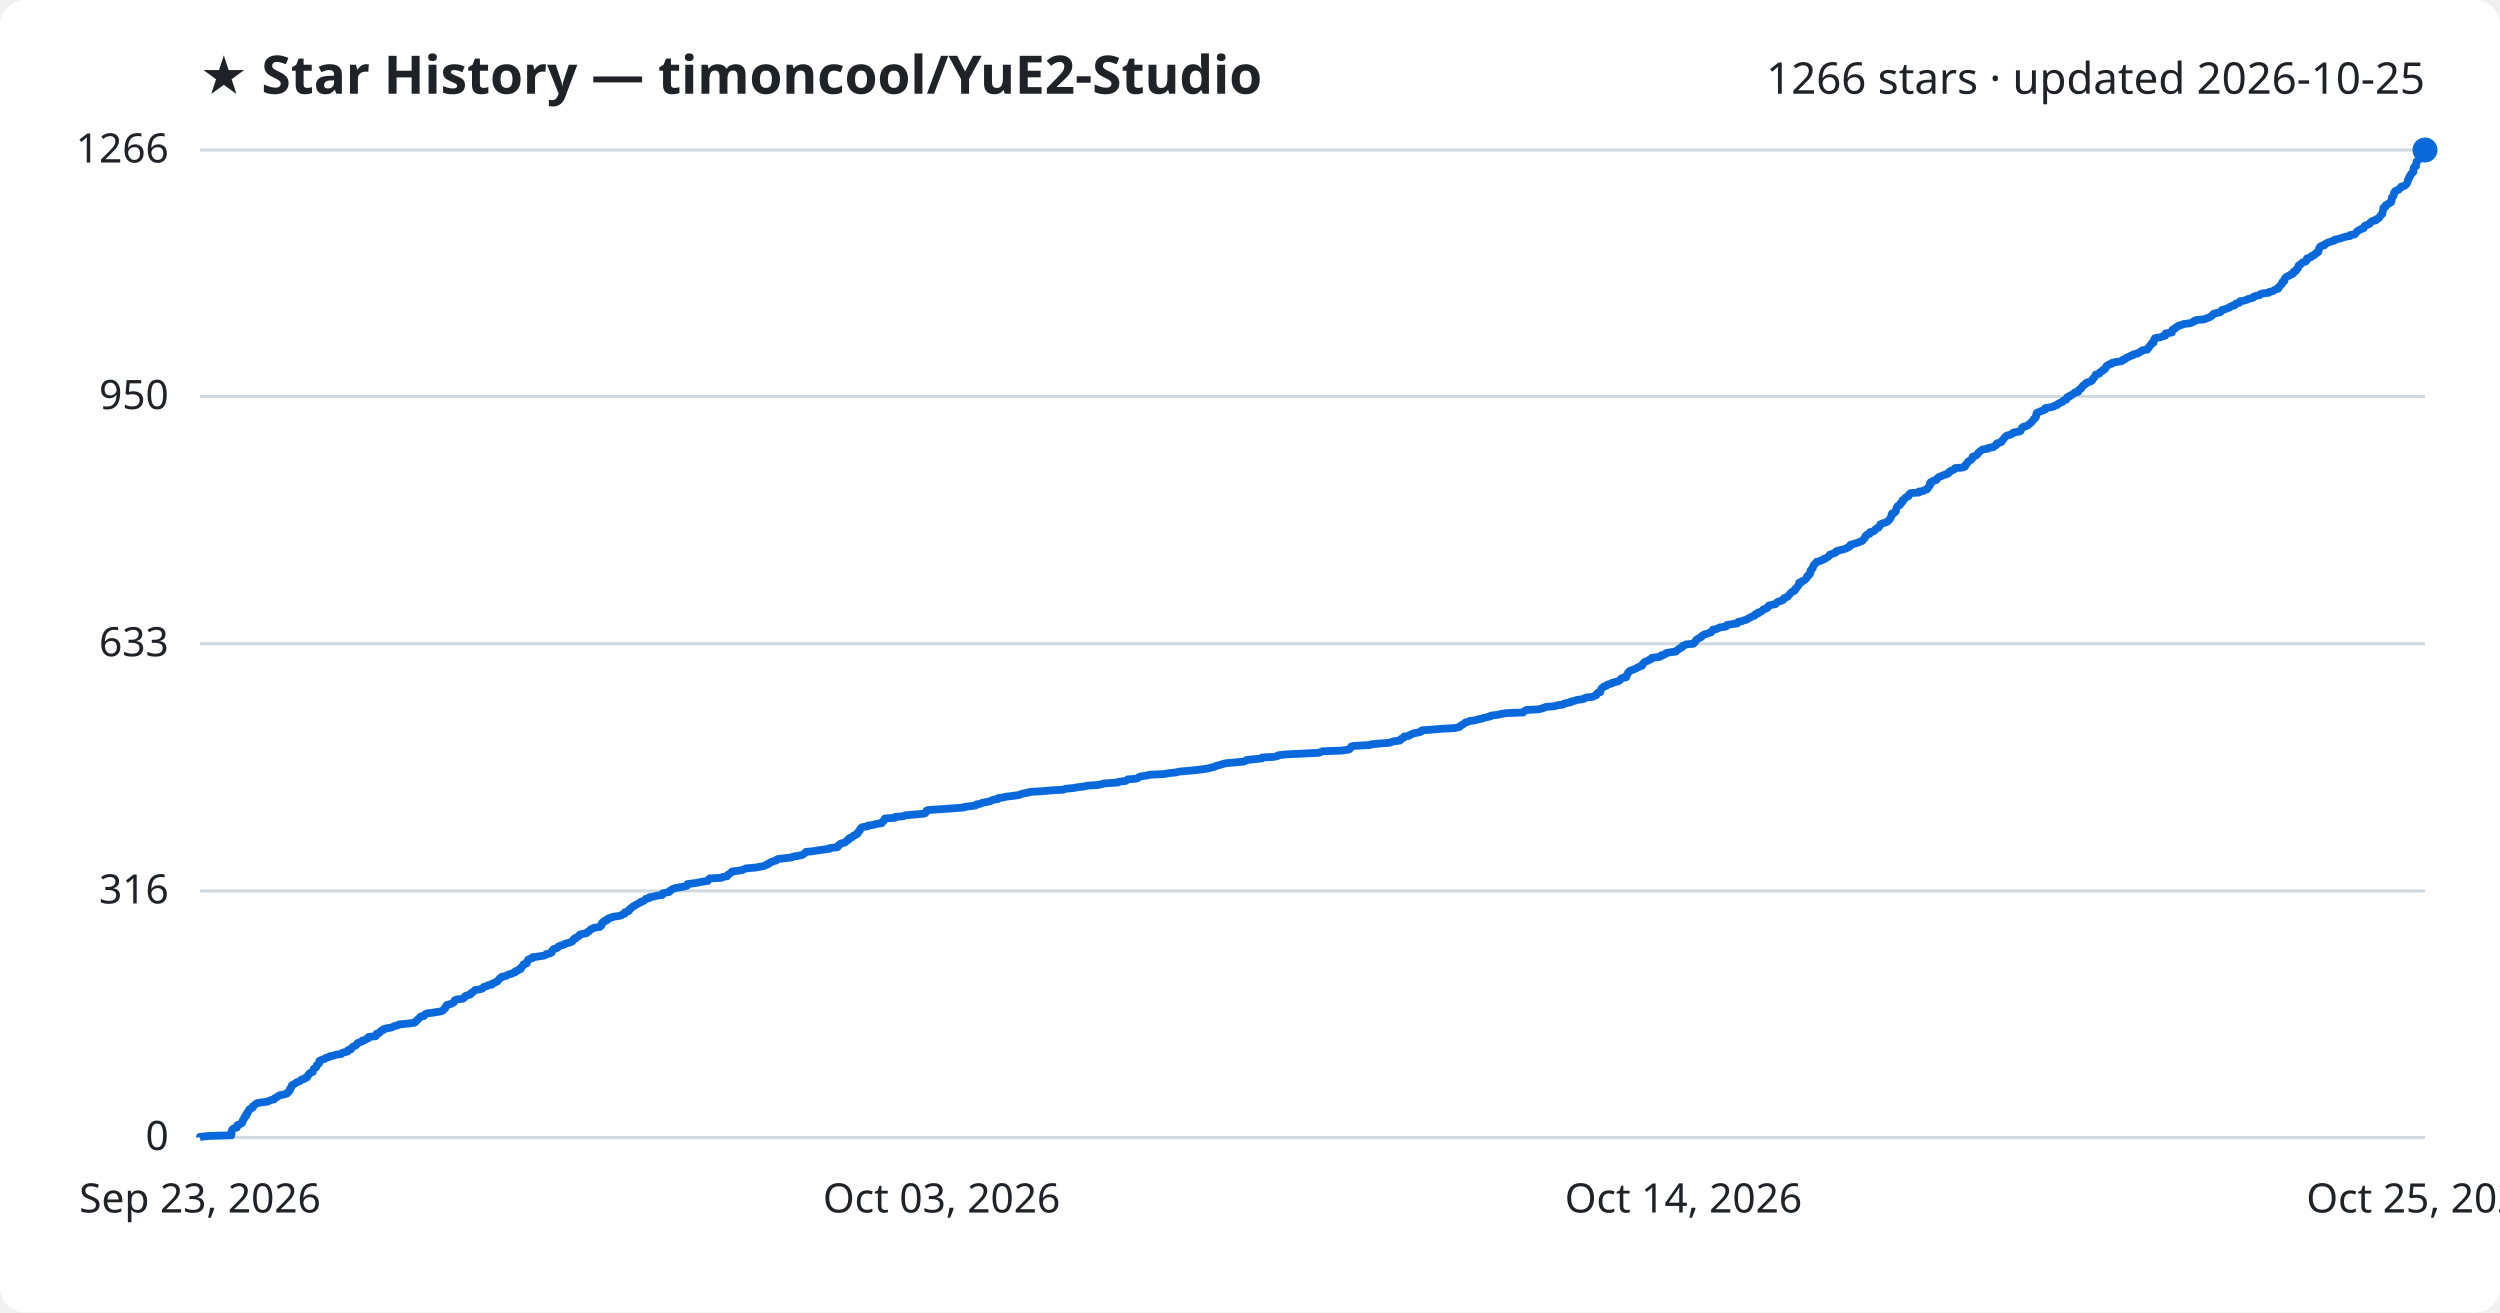
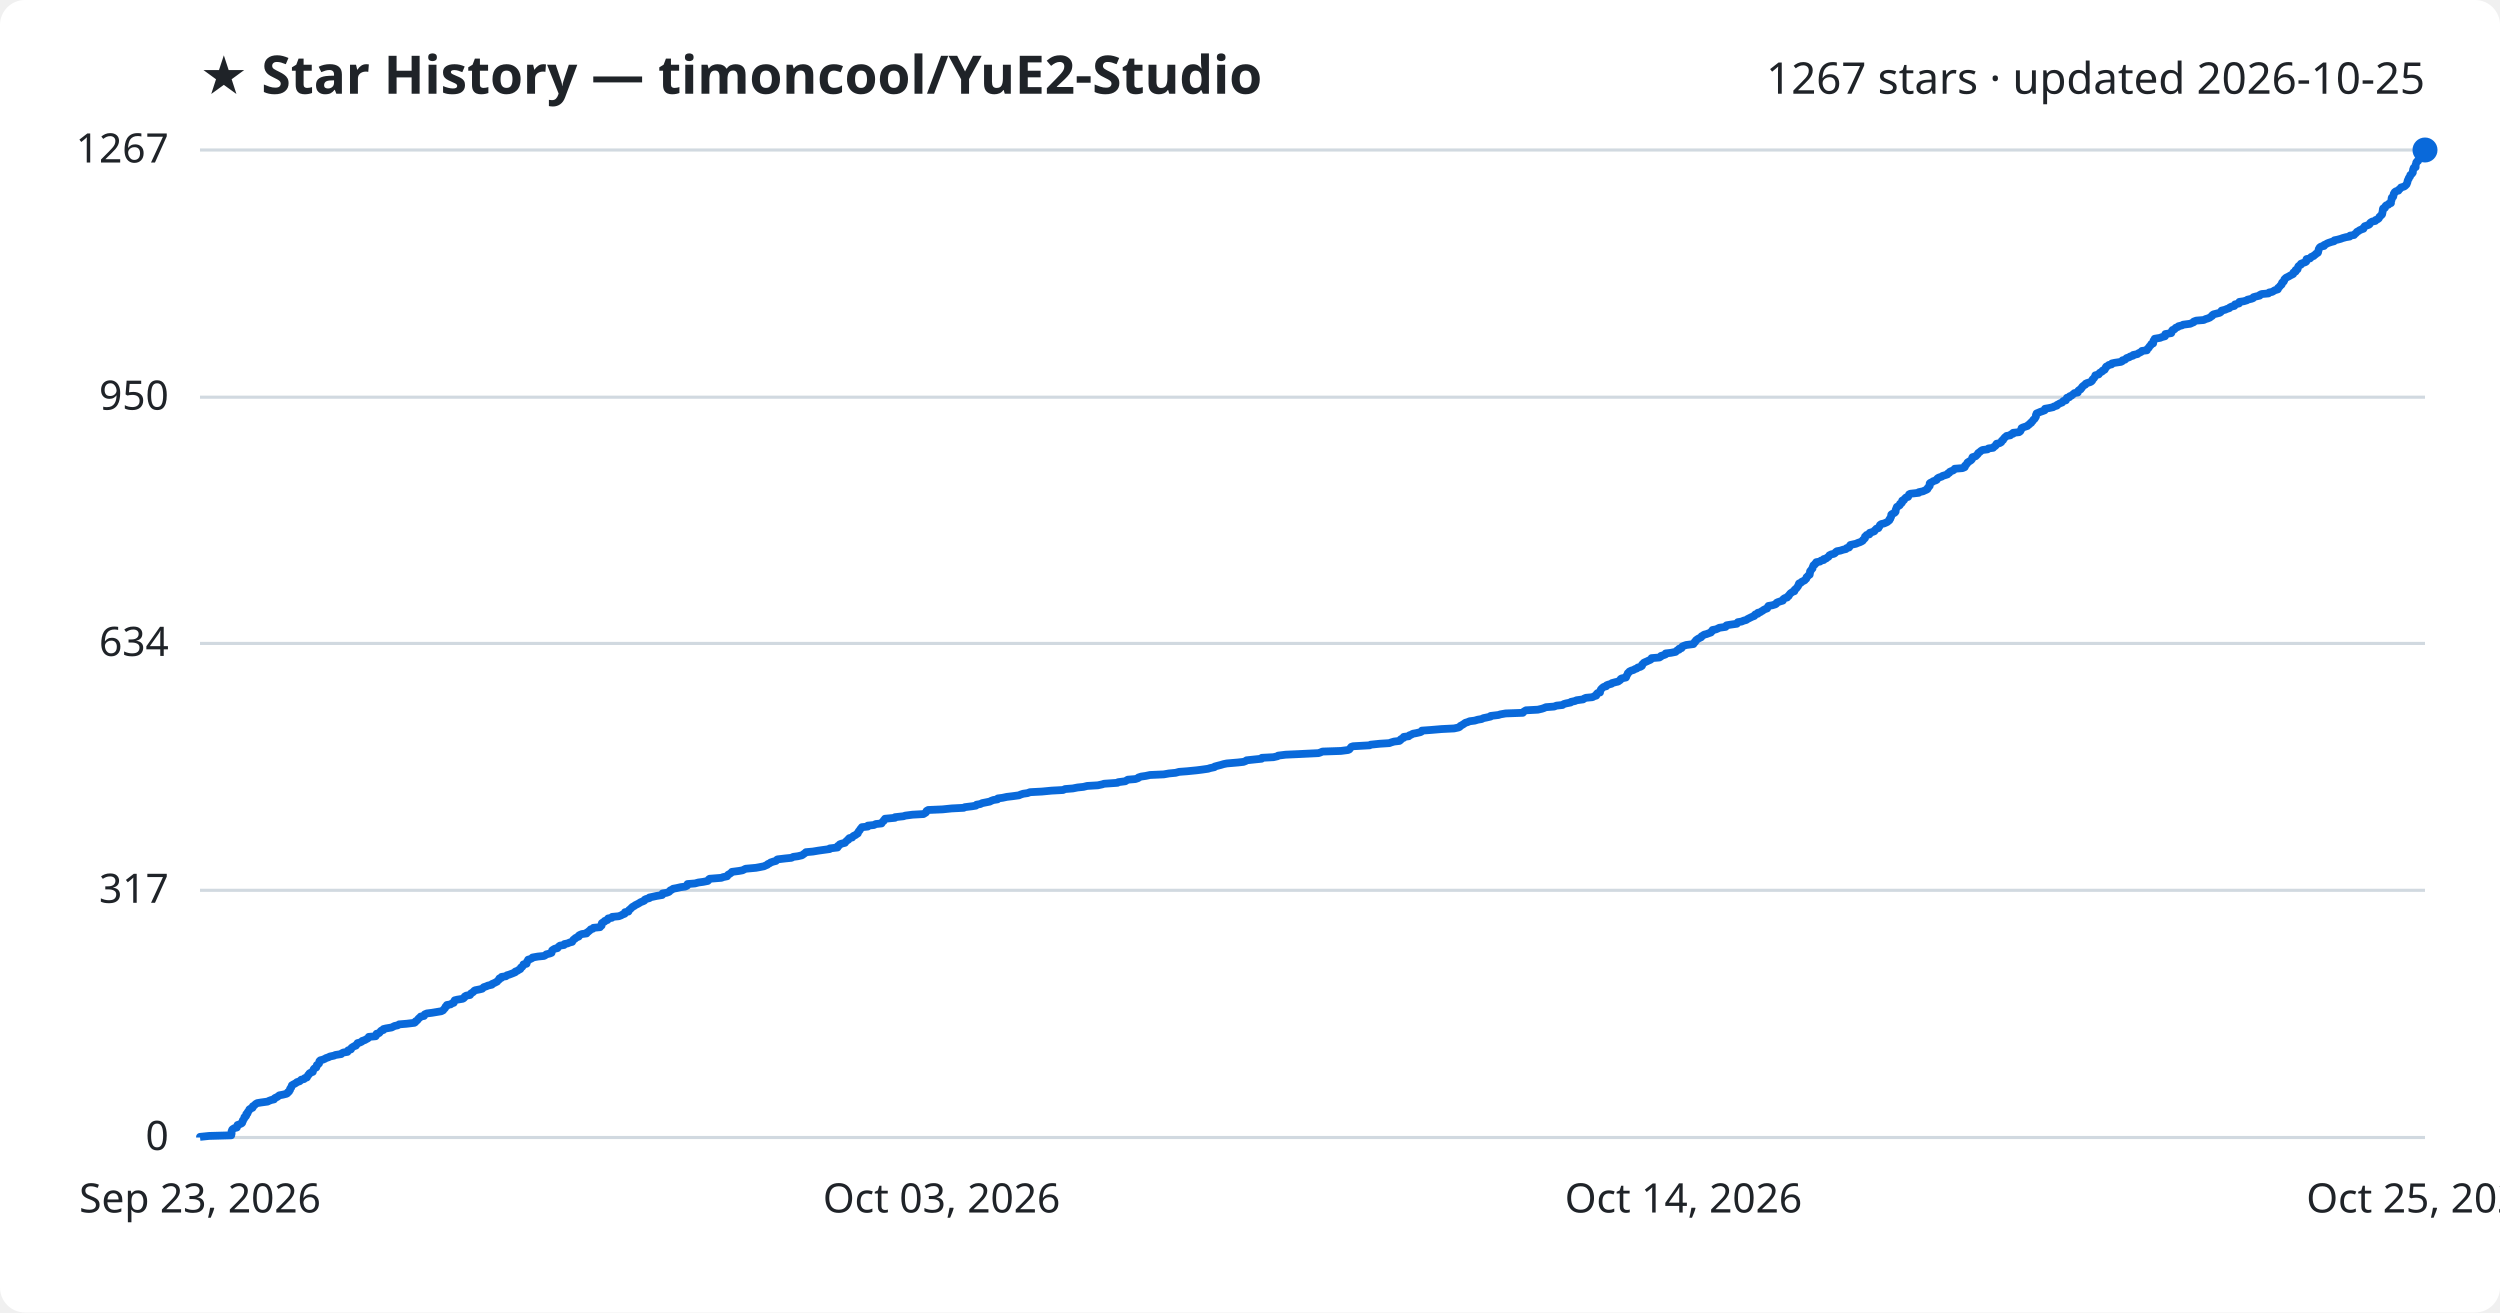
<svg xmlns="http://www.w3.org/2000/svg" viewBox="0 0 800 420" font-family="Segoe UI, sans-serif">
  <rect width="800" height="420" fill="#ffffff" rx="8" />
  <text x="64" y="30" fill="#1f2328" font-size="17" font-weight="700">★ Star History — timoncool/YuE2-Studio</text>
-   <text x="776" y="30" fill="#1f2328" font-size="14" text-anchor="end">1266 stars · updated 2026-10-25</text>
+   <text x="776" y="30" fill="#1f2328" font-size="14" text-anchor="end">1267 stars · updated 2026-10-25</text>
  <line x1="64" y1="364.0" x2="776" y2="364.0" stroke="#d1d9e0" stroke-width="1" />
  <text x="54" y="368.0" fill="#1f2328" font-size="13" text-anchor="end">0</text>
-   <line x1="64" y1="285.1" x2="776" y2="285.1" stroke="#d1d9e0" stroke-width="1" />
-   <text x="54" y="289.1" fill="#1f2328" font-size="13" text-anchor="end">316</text>
-   <line x1="64" y1="206.0" x2="776" y2="206.0" stroke="#d1d9e0" stroke-width="1" />
-   <text x="54" y="210.0" fill="#1f2328" font-size="13" text-anchor="end">633</text>
-   <line x1="64" y1="126.9" x2="776" y2="126.9" stroke="#d1d9e0" stroke-width="1" />
-   <text x="54" y="130.9" fill="#1f2328" font-size="13" text-anchor="end">950</text>
+   <line x1="64" y1="284.9" x2="776" y2="284.9" stroke="#d1d9e0" stroke-width="1" />
+   <text x="54" y="288.9" fill="#1f2328" font-size="13" text-anchor="end">317</text>
+   <line x1="64" y1="205.9" x2="776" y2="205.9" stroke="#d1d9e0" stroke-width="1" />
+   <text x="54" y="209.9" fill="#1f2328" font-size="13" text-anchor="end">634</text>
+   <line x1="64" y1="127.1" x2="776" y2="127.1" stroke="#d1d9e0" stroke-width="1" />
+   <text x="54" y="131.1" fill="#1f2328" font-size="13" text-anchor="end">950</text>
  <line x1="64" y1="48.0" x2="776" y2="48.0" stroke="#d1d9e0" stroke-width="1" />
-   <text x="54" y="52.0" fill="#1f2328" font-size="13" text-anchor="end">1266</text>
-   <path d="M64.0,364.0 L64.0,363.8 L66.9,363.5 L74.0,363.3 L74.0,363.0 L74.1,362.8 L74.1,362.5 L74.1,362.3 L74.1,362.0 L74.2,361.8 L74.3,361.5 L74.5,361.3 L75.0,361.0 L75.8,360.8 L75.9,360.5 L76.0,360.3 L76.0,360.0 L76.6,359.8 L77.3,359.5 L77.5,359.3 L77.5,359.0 L77.7,358.8 L77.7,358.5 L77.9,358.3 L78.1,358.0 L78.2,357.8 L78.2,357.5 L78.6,357.3 L78.8,357.0 L78.8,356.8 L78.8,356.5 L79.2,356.3 L79.2,356.0 L79.3,355.8 L79.6,355.5 L79.7,355.3 L79.8,355.0 L80.1,354.8 L80.8,354.5 L80.9,354.3 L80.9,354.0 L81.3,353.8 L81.6,353.5 L81.8,353.3 L82.3,353.0 L83.5,352.8 L85.7,352.5 L86.0,352.3 L86.8,352.0 L87.7,351.8 L87.8,351.5 L88.1,351.3 L88.8,351.0 L89.0,350.8 L89.4,350.5 L90.5,350.3 L91.7,350.0 L92.0,349.8 L92.1,349.5 L92.5,349.3 L92.6,349.0 L92.8,348.8 L92.8,348.5 L92.9,348.3 L93.2,348.0 L93.2,347.8 L93.4,347.5 L93.4,347.3 L93.9,347.0 L94.3,346.8 L94.8,346.5 L95.0,346.3 L95.9,346.0 L96.2,345.8 L96.4,345.5 L97.3,345.3 L97.5,345.0 L98.2,344.8 L98.3,344.5 L98.5,344.3 L98.6,344.0 L98.9,343.8 L99.0,343.5 L99.3,343.3 L100.1,343.0 L100.1,342.8 L100.2,342.5 L100.3,342.3 L100.4,342.0 L100.7,341.8 L101.2,341.5 L101.3,341.3 L101.4,341.0 L101.4,340.8 L101.8,340.5 L102.1,340.3 L102.1,340.0 L102.2,339.8 L102.2,339.5 L102.6,339.3 L103.4,339.0 L104.0,338.8 L104.3,338.5 L105.2,338.3 L105.5,338.0 L106.9,337.8 L107.4,337.5 L109.2,337.3 L109.4,337.0 L109.9,336.8 L111.2,336.5 L111.3,336.3 L111.4,336.0 L112.3,335.8 L112.4,335.5 L112.6,335.3 L112.8,335.0 L113.3,334.8 L113.9,334.5 L114.1,334.3 L114.3,334.0 L114.4,333.8 L115.2,333.5 L115.8,333.3 L115.9,333.0 L116.8,332.8 L117.1,332.5 L117.8,332.3 L117.9,332.1 L118.0,331.8 L120.2,331.6 L120.4,331.3 L120.4,331.1 L120.5,330.8 L121.3,330.6 L121.6,330.3 L121.7,330.1 L122.0,329.8 L122.7,329.6 L122.8,329.3 L123.5,329.1 L125.3,328.8 L125.7,328.6 L126.3,328.3 L127.3,328.1 L127.7,327.8 L130.1,327.6 L132.6,327.3 L132.9,327.1 L133.0,326.8 L133.4,326.6 L133.7,326.3 L133.8,326.1 L134.2,325.8 L134.4,325.6 L134.6,325.3 L135.7,325.1 L135.8,324.8 L136.0,324.6 L136.6,324.3 L138.2,324.1 L140.1,323.8 L141.2,323.6 L141.8,323.3 L141.9,323.1 L142.2,322.8 L142.5,322.6 L142.6,322.3 L142.6,322.1 L143.0,321.8 L143.0,321.6 L144.2,321.3 L144.6,321.1 L145.2,320.8 L145.3,320.6 L145.4,320.3 L145.5,320.1 L146.3,319.8 L148.1,319.6 L148.5,319.3 L148.7,319.1 L148.8,318.8 L149.2,318.6 L150.4,318.3 L150.6,318.1 L150.7,317.8 L151.2,317.6 L151.5,317.3 L151.7,317.1 L152.0,316.8 L153.5,316.6 L154.4,316.3 L154.6,316.1 L154.8,315.8 L155.7,315.6 L156.1,315.3 L157.4,315.1 L157.4,314.8 L158.1,314.6 L158.5,314.3 L159.1,314.1 L159.3,313.8 L159.5,313.6 L159.8,313.3 L159.9,313.1 L160.5,312.8 L160.5,312.6 L161.9,312.3 L162.2,312.1 L162.9,311.8 L163.7,311.6 L164.3,311.3 L164.9,311.1 L164.9,310.8 L165.7,310.6 L165.9,310.3 L166.6,310.1 L166.6,309.8 L166.7,309.6 L167.1,309.3 L167.3,309.1 L167.5,308.8 L167.5,308.6 L168.5,308.3 L168.6,308.1 L168.6,307.8 L168.7,307.6 L169.0,307.3 L169.0,307.1 L169.7,306.8 L170.4,306.6 L170.4,306.3 L172.1,306.1 L174.1,305.8 L174.6,305.6 L174.8,305.3 L176.0,305.1 L176.5,304.8 L176.6,304.6 L176.6,304.3 L176.8,304.1 L177.0,303.8 L177.5,303.6 L178.4,303.3 L178.6,303.1 L178.8,302.8 L179.3,302.6 L180.5,302.3 L180.6,302.1 L181.6,301.8 L182.3,301.6 L183.1,301.3 L183.2,301.1 L183.4,300.8 L183.5,300.6 L184.1,300.4 L184.1,300.1 L184.7,299.9 L185.2,299.6 L185.3,299.4 L185.5,299.1 L186.2,298.9 L187.7,298.6 L187.8,298.4 L188.2,298.1 L188.6,297.9 L188.8,297.6 L189.0,297.4 L189.8,297.1 L190.0,296.9 L192.0,296.6 L192.1,296.4 L192.5,296.1 L192.5,295.9 L192.5,295.6 L192.6,295.4 L192.9,295.1 L193.5,294.9 L193.5,294.6 L194.4,294.4 L194.5,294.1 L194.6,293.9 L195.8,293.6 L196.0,293.4 L198.1,293.1 L198.8,292.9 L199.2,292.6 L199.9,292.4 L200.0,292.1 L200.0,291.9 L201.1,291.6 L201.3,291.4 L201.3,291.1 L201.7,290.9 L201.9,290.6 L202.2,290.4 L202.5,290.1 L203.0,289.9 L203.3,289.6 L203.8,289.4 L204.2,289.1 L204.8,288.9 L205.0,288.6 L205.8,288.4 L206.2,288.1 L206.4,287.9 L206.7,287.6 L207.8,287.4 L207.8,287.1 L209.2,286.9 L210.2,286.6 L211.9,286.4 L212.0,286.1 L212.0,285.9 L213.3,285.6 L214.2,285.4 L214.3,285.1 L214.6,284.9 L215.1,284.6 L215.4,284.4 L216.5,284.1 L217.8,283.9 L219.3,283.6 L219.9,283.4 L219.9,283.1 L220.0,282.9 L222.4,282.6 L223.5,282.4 L225.0,282.1 L226.5,281.9 L226.7,281.6 L226.8,281.4 L227.1,281.1 L230.9,280.9 L231.3,280.6 L232.7,280.4 L232.8,280.1 L233.0,279.9 L233.5,279.6 L233.7,279.4 L234.1,279.1 L234.2,278.9 L236.5,278.6 L237.6,278.4 L238.2,278.1 L238.6,277.9 L241.9,277.6 L243.0,277.4 L244.5,277.1 L244.9,276.9 L245.7,276.6 L245.7,276.4 L246.5,276.1 L246.6,275.9 L247.5,275.6 L248.3,275.4 L248.5,275.1 L248.9,274.9 L251.3,274.6 L253.3,274.4 L253.8,274.1 L255.3,273.9 L256.6,273.6 L257.0,273.4 L257.4,273.1 L257.7,272.9 L257.9,272.6 L260.1,272.4 L261.9,272.1 L263.3,271.9 L265.5,271.6 L265.5,271.4 L268.0,271.1 L268.2,270.9 L268.2,270.6 L268.6,270.4 L268.8,270.1 L269.2,269.9 L270.4,269.6 L270.6,269.4 L270.8,269.2 L271.1,268.9 L271.6,268.7 L271.6,268.4 L271.8,268.2 L272.7,267.9 L272.9,267.7 L273.1,267.4 L273.8,267.2 L274.0,266.9 L274.5,266.7 L274.5,266.4 L274.7,266.2 L274.9,265.9 L275.2,265.7 L275.2,265.4 L275.4,265.2 L275.6,264.9 L275.9,264.7 L277.7,264.4 L277.7,264.2 L279.8,263.9 L280.2,263.7 L282.2,263.4 L282.2,263.2 L282.4,262.9 L282.8,262.7 L282.9,262.4 L283.1,262.2 L283.2,261.9 L286.4,261.7 L286.4,261.4 L289.1,261.2 L289.7,260.9 L292.0,260.7 L295.5,260.4 L296.1,260.2 L296.3,259.9 L296.4,259.7 L296.5,259.4 L297.0,259.2 L301.7,258.9 L304.5,258.7 L308.5,258.4 L308.7,258.2 L311.1,257.9 L312.3,257.7 L312.5,257.4 L313.8,257.2 L314.3,256.9 L315.4,256.7 L316.9,256.4 L317.2,256.2 L317.9,255.9 L319.3,255.7 L319.4,255.4 L320.9,255.2 L322.2,254.9 L324.0,254.7 L326.2,254.4 L326.5,254.2 L327.5,253.9 L328.8,253.7 L329.6,253.4 L333.4,253.2 L336.6,252.9 L340.3,252.7 L340.9,252.4 L343.3,252.2 L344.9,251.9 L346.8,251.7 L348.0,251.4 L351.3,251.2 L352.7,250.9 L353.3,250.7 L357.7,250.4 L357.8,250.2 L360.2,249.9 L360.5,249.7 L360.9,249.4 L363.4,249.2 L364.3,248.9 L364.4,248.7 L365.3,248.4 L366.7,248.2 L368.1,247.9 L372.5,247.7 L374.1,247.4 L376.2,247.2 L377.4,246.9 L379.9,246.7 L382.9,246.4 L384.5,246.2 L386.6,245.9 L387.3,245.7 L388.6,245.4 L388.8,245.2 L389.9,244.9 L390.6,244.7 L391.6,244.4 L392.6,244.2 L396.1,243.9 L398.0,243.7 L398.7,243.4 L398.9,243.2 L401.8,242.9 L403.8,242.7 L403.9,242.4 L407.6,242.2 L408.9,241.9 L409.0,241.7 L411.5,241.4 L415.9,241.2 L421.9,240.9 L422.5,240.7 L423.2,240.4 L429.1,240.2 L431.4,239.9 L431.9,239.7 L432.1,239.4 L432.3,239.2 L432.4,238.9 L433.1,238.7 L438.4,238.4 L438.7,238.2 L441.6,237.9 L444.7,237.7 L445.1,237.5 L446.1,237.2 L447.9,237.0 L448.3,236.7 L448.3,236.5 L448.8,236.2 L449.3,236.0 L449.3,235.7 L450.8,235.5 L451.1,235.2 L451.7,235.0 L452.2,234.7 L453.3,234.5 L454.6,234.2 L455.0,234.0 L455.0,233.7 L457.9,233.5 L461.4,233.2 L465.4,233.0 L466.8,232.7 L467.2,232.5 L467.4,232.2 L467.8,232.0 L468.3,231.7 L468.6,231.5 L468.9,231.2 L469.7,231.0 L470.4,230.7 L472.0,230.5 L473.0,230.2 L474.1,230.0 L474.8,229.7 L475.8,229.5 L477.0,229.2 L477.1,229.0 L479.5,228.7 L480.2,228.5 L481.9,228.2 L487.4,228.0 L487.6,227.7 L487.9,227.5 L488.4,227.2 L492.2,227.0 L493.5,226.7 L494.0,226.5 L494.7,226.2 L497.4,226.0 L498.2,225.7 L500.1,225.5 L500.4,225.2 L501.2,225.0 L502.7,224.7 L502.7,224.5 L504.1,224.2 L504.5,224.0 L506.7,223.7 L506.9,223.5 L507.6,223.2 L509.7,223.0 L510.2,222.7 L510.8,222.5 L510.9,222.2 L511.0,222.0 L511.3,221.7 L512.1,221.5 L512.1,221.2 L512.2,221.0 L512.3,220.7 L512.4,220.5 L512.6,220.2 L512.9,220.0 L513.2,219.7 L514.0,219.5 L514.2,219.2 L514.7,219.0 L515.8,218.7 L515.9,218.5 L517.0,218.2 L517.9,218.0 L518.3,217.7 L518.5,217.5 L518.7,217.2 L519.0,217.0 L520.4,216.7 L520.4,216.5 L520.4,216.2 L520.6,216.0 L520.8,215.7 L520.9,215.5 L521.0,215.2 L521.3,215.0 L521.5,214.7 L522.1,214.5 L522.8,214.2 L523.3,214.0 L523.9,213.7 L524.2,213.5 L525.0,213.2 L525.5,213.0 L525.6,212.7 L525.6,212.5 L525.9,212.2 L526.1,212.0 L526.5,211.7 L527.2,211.5 L527.6,211.2 L528.3,211.0 L528.5,210.7 L528.6,210.5 L531.1,210.2 L531.5,210.0 L531.6,209.7 L532.6,209.5 L533.0,209.2 L533.1,209.0 L534.7,208.7 L536.3,208.5 L536.5,208.2 L536.8,208.0 L537.3,207.7 L537.4,207.5 L538.2,207.2 L538.3,207.0 L538.4,206.7 L539.1,206.5 L539.6,206.2 L541.9,206.0 L542.0,205.8 L542.4,205.5 L542.4,205.3 L542.7,205.0 L542.8,204.8 L543.2,204.5 L543.5,204.3 L544.1,204.0 L544.5,203.8 L544.6,203.5 L544.9,203.3 L545.4,203.0 L546.2,202.8 L547.0,202.5 L547.6,202.3 L547.7,202.0 L548.0,201.8 L548.1,201.5 L549.2,201.3 L549.9,201.0 L550.2,200.8 L552.3,200.5 L552.3,200.3 L552.6,200.0 L553.8,199.8 L555.9,199.5 L556.0,199.3 L556.2,199.0 L557.4,198.8 L558.1,198.5 L558.9,198.3 L559.3,198.0 L559.7,197.8 L560.3,197.5 L560.6,197.3 L561.5,197.0 L561.5,196.8 L561.8,196.5 L562.6,196.3 L562.6,196.0 L563.4,195.8 L563.8,195.5 L564.1,195.3 L564.3,195.0 L565.0,194.8 L565.6,194.5 L565.7,194.3 L565.8,194.0 L566.0,193.8 L567.2,193.5 L568.2,193.3 L568.4,193.0 L568.6,192.8 L569.0,192.5 L569.9,192.3 L570.6,192.0 L570.6,191.8 L570.8,191.5 L571.2,191.3 L572.0,191.0 L572.1,190.8 L572.4,190.5 L572.6,190.3 L572.8,190.0 L573.0,189.8 L573.3,189.5 L573.7,189.3 L574.3,189.0 L574.3,188.8 L574.4,188.5 L574.8,188.3 L575.0,188.0 L575.1,187.8 L575.4,187.5 L575.5,187.3 L575.7,187.0 L575.7,186.8 L575.7,186.5 L576.5,186.3 L576.6,186.0 L577.2,185.8 L577.6,185.5 L577.8,185.3 L578.1,185.0 L578.2,184.8 L578.2,184.5 L578.6,184.3 L578.7,184.0 L579.1,183.8 L579.2,183.5 L579.3,183.3 L579.3,183.0 L579.3,182.8 L579.4,182.5 L579.7,182.3 L579.8,182.0 L580.1,181.8 L580.1,181.5 L580.2,181.3 L580.3,181.0 L580.4,180.8 L580.8,180.5 L580.9,180.3 L581.3,180.0 L581.3,179.8 L582.5,179.5 L582.8,179.3 L583.7,179.0 L583.7,178.8 L584.5,178.5 L584.8,178.3 L585.2,178.0 L585.4,177.8 L585.5,177.5 L586.1,177.3 L587.0,177.0 L587.4,176.8 L587.5,176.5 L587.9,176.3 L589.0,176.0 L589.9,175.8 L590.8,175.5 L591.0,175.3 L591.8,175.0 L592.0,174.8 L592.0,174.5 L592.2,174.3 L593.1,174.1 L594.0,173.8 L594.7,173.6 L595.3,173.3 L595.9,173.1 L596.2,172.8 L596.3,172.6 L596.6,172.3 L596.8,172.1 L596.9,171.8 L596.9,171.6 L597.2,171.3 L597.4,171.1 L598.3,170.8 L598.3,170.6 L598.4,170.3 L599.4,170.1 L599.9,169.8 L599.9,169.6 L600.3,169.3 L600.5,169.1 L601.2,168.8 L601.3,168.6 L601.5,168.3 L601.6,168.1 L601.7,167.8 L602.1,167.6 L603.0,167.3 L603.7,167.1 L604.1,166.8 L604.4,166.6 L604.6,166.3 L604.7,166.1 L605.0,165.8 L605.0,165.6 L605.2,165.3 L605.3,165.1 L605.3,164.8 L605.3,164.6 L605.5,164.3 L606.2,164.1 L606.5,163.8 L606.7,163.6 L606.7,163.3 L606.7,163.1 L606.8,162.8 L606.9,162.6 L607.0,162.3 L607.1,162.1 L607.5,161.8 L608.0,161.6 L608.1,161.3 L608.1,161.1 L608.6,160.8 L608.8,160.6 L608.8,160.3 L608.8,160.1 L609.4,159.8 L609.5,159.6 L609.7,159.3 L609.9,159.1 L610.7,158.8 L610.8,158.6 L610.9,158.3 L611.0,158.1 L611.4,157.8 L614.1,157.6 L614.1,157.3 L615.5,157.1 L615.9,156.8 L616.6,156.6 L616.9,156.3 L616.9,156.1 L617.2,155.8 L617.3,155.6 L617.6,155.3 L617.6,155.1 L617.6,154.8 L617.6,154.6 L617.8,154.3 L618.5,154.1 L618.7,153.8 L619.6,153.6 L619.9,153.3 L619.9,153.1 L620.2,152.8 L620.6,152.6 L621.4,152.3 L621.7,152.1 L622.7,151.8 L623.3,151.6 L623.4,151.3 L623.9,151.1 L624.0,150.8 L624.4,150.6 L625.2,150.3 L625.4,150.1 L625.6,149.8 L628.1,149.6 L628.8,149.3 L628.9,149.1 L628.9,148.8 L629.2,148.6 L629.4,148.3 L629.6,148.1 L629.7,147.8 L630.0,147.6 L630.5,147.3 L630.8,147.1 L631.1,146.8 L631.2,146.6 L631.2,146.3 L631.3,146.1 L632.3,145.8 L632.5,145.6 L632.8,145.3 L633.0,145.1 L633.1,144.8 L633.4,144.6 L633.8,144.3 L634.0,144.1 L634.5,143.8 L636.1,143.6 L636.4,143.3 L637.9,143.1 L638.1,142.8 L638.5,142.6 L638.8,142.4 L638.8,142.1 L639.0,141.9 L640.0,141.6 L640.5,141.4 L640.6,141.1 L640.7,140.9 L641.1,140.6 L641.2,140.4 L641.4,140.1 L641.6,139.9 L641.9,139.6 L642.2,139.4 L643.4,139.1 L643.6,138.9 L644.3,138.6 L644.3,138.4 L646.2,138.1 L646.6,137.9 L646.7,137.6 L646.8,137.4 L647.0,137.1 L647.0,136.9 L647.4,136.6 L648.3,136.4 L648.9,136.1 L649.1,135.9 L649.5,135.6 L649.7,135.4 L650.1,135.1 L650.2,134.9 L650.5,134.6 L650.7,134.4 L650.8,134.1 L651.2,133.9 L651.3,133.6 L651.5,133.4 L651.6,133.1 L651.6,132.9 L651.6,132.6 L651.8,132.4 L651.8,132.1 L652.3,131.9 L653.0,131.6 L653.6,131.4 L654.4,131.1 L654.5,130.9 L654.5,130.6 L655.7,130.4 L657.2,130.1 L657.3,129.9 L658.3,129.6 L658.3,129.4 L658.9,129.1 L659.2,128.9 L660.0,128.6 L660.1,128.4 L660.4,128.1 L661.2,127.9 L661.3,127.6 L661.4,127.4 L661.5,127.1 L662.3,126.9 L662.4,126.6 L663.0,126.4 L663.3,126.1 L663.7,125.9 L663.9,125.6 L665.0,125.4 L665.0,125.1 L665.1,124.9 L665.4,124.6 L665.9,124.4 L666.0,124.1 L666.3,123.9 L666.4,123.6 L666.6,123.4 L667.0,123.1 L667.4,122.9 L667.5,122.6 L667.9,122.4 L668.9,122.1 L669.3,121.9 L669.6,121.6 L669.6,121.4 L669.8,121.1 L670.1,120.9 L670.3,120.6 L670.4,120.4 L670.6,120.1 L670.6,119.9 L671.7,119.6 L671.9,119.4 L672.0,119.1 L672.4,118.9 L672.9,118.6 L672.9,118.4 L673.6,118.1 L673.6,117.9 L673.9,117.6 L673.9,117.4 L674.1,117.1 L674.6,116.9 L674.9,116.6 L675.8,116.4 L675.9,116.1 L676.8,115.9 L678.8,115.6 L679.2,115.4 L679.3,115.1 L680.1,114.9 L680.4,114.6 L680.6,114.4 L681.5,114.1 L681.7,113.9 L682.7,113.6 L682.7,113.4 L684.1,113.1 L684.3,112.9 L684.9,112.6 L685.3,112.4 L685.5,112.1 L687.1,111.9 L687.2,111.6 L687.3,111.4 L687.7,111.2 L687.8,110.9 L687.9,110.7 L688.2,110.4 L688.4,110.2 L688.5,109.9 L689.1,109.7 L689.1,109.4 L689.2,109.2 L689.2,108.9 L689.3,108.7 L689.6,108.4 L689.6,108.2 L691.4,107.9 L691.8,107.7 L692.9,107.4 L692.9,107.2 L693.0,106.9 L693.0,106.7 L695.0,106.4 L695.0,106.2 L695.0,105.9 L695.1,105.7 L695.3,105.4 L696.0,105.2 L696.2,104.9 L696.3,104.7 L697.1,104.4 L697.2,104.2 L698.4,103.9 L698.7,103.7 L701.0,103.4 L701.4,103.2 L702.1,102.9 L702.1,102.7 L702.9,102.4 L705.3,102.2 L706.0,101.9 L706.6,101.7 L707.3,101.4 L707.5,101.2 L708.0,100.9 L708.1,100.7 L708.4,100.4 L709.2,100.2 L710.5,99.9 L710.7,99.7 L711.0,99.4 L711.0,99.2 L712.2,98.9 L712.6,98.7 L713.5,98.4 L713.6,98.2 L714.2,97.9 L715.1,97.7 L715.3,97.4 L715.4,97.2 L716.6,96.9 L716.7,96.7 L716.8,96.4 L718.1,96.2 L719.1,95.9 L719.3,95.7 L720.6,95.4 L721.1,95.2 L721.2,94.9 L721.9,94.7 L723.2,94.4 L723.2,94.2 L723.9,93.9 L726.0,93.7 L726.2,93.4 L727.2,93.2 L727.7,92.9 L728.0,92.7 L729.0,92.4 L729.1,92.2 L729.1,91.9 L729.4,91.7 L729.7,91.4 L729.8,91.2 L730.2,90.9 L730.3,90.7 L730.3,90.4 L730.4,90.2 L731.0,89.9 L731.0,89.7 L731.1,89.4 L731.1,89.2 L731.3,88.9 L731.6,88.7 L732.0,88.4 L732.6,88.2 L732.9,87.9 L733.6,87.7 L733.9,87.4 L734.0,87.2 L734.0,86.9 L734.7,86.7 L734.7,86.4 L734.8,86.2 L735.3,85.9 L735.4,85.7 L735.4,85.4 L735.6,85.2 L735.6,84.9 L736.1,84.7 L736.4,84.4 L736.5,84.2 L737.0,83.9 L737.8,83.7 L738.1,83.4 L738.1,83.2 L738.2,82.9 L738.2,82.7 L739.3,82.4 L739.6,82.2 L739.7,81.9 L740.5,81.7 L740.6,81.4 L741.1,81.2 L741.2,80.9 L741.8,80.7 L741.9,80.4 L741.9,80.2 L742.1,79.9 L742.1,79.7 L742.1,79.5 L742.3,79.2 L742.4,79.0 L742.8,78.7 L743.8,78.5 L743.8,78.2 L744.3,78.0 L744.8,77.7 L745.3,77.5 L746.2,77.2 L747.0,77.0 L747.1,76.7 L748.1,76.5 L749.2,76.2 L749.7,76.0 L750.8,75.7 L752.1,75.5 L752.1,75.2 L753.5,75.0 L753.7,74.7 L753.9,74.5 L754.2,74.2 L754.3,74.0 L754.9,73.7 L755.1,73.5 L755.9,73.2 L756.4,73.0 L756.4,72.7 L756.6,72.5 L756.8,72.2 L757.4,72.0 L758.2,71.7 L758.4,71.5 L758.5,71.2 L758.8,71.0 L759.2,70.7 L760.3,70.5 L760.3,70.2 L760.9,70.0 L761.3,69.7 L761.4,69.5 L761.6,69.2 L761.8,69.0 L762.0,68.7 L762.3,68.5 L762.4,68.2 L762.4,68.0 L762.5,67.7 L762.5,67.5 L762.6,67.2 L762.6,67.0 L762.7,66.7 L762.7,66.5 L763.3,66.2 L763.4,66.0 L763.4,65.7 L763.7,65.5 L764.4,65.2 L764.5,65.0 L765.2,64.7 L765.2,64.5 L765.3,64.2 L765.3,64.0 L765.4,63.7 L765.4,63.5 L765.4,63.2 L765.6,63.0 L765.9,62.7 L766.0,62.5 L766.0,62.2 L766.1,62.0 L766.1,61.7 L766.4,61.5 L766.4,61.2 L766.8,61.0 L767.6,60.7 L767.7,60.5 L768.0,60.2 L768.3,60.0 L768.4,59.7 L769.4,59.5 L769.7,59.2 L770.0,59.0 L770.2,58.7 L770.3,58.5 L770.4,58.2 L770.5,58.0 L770.5,57.7 L770.6,57.5 L770.8,57.2 L770.9,57.0 L770.9,56.7 L771.2,56.5 L771.3,56.2 L771.4,56.0 L771.5,55.7 L771.8,55.5 L772.1,55.2 L772.3,55.0 L772.3,54.7 L772.3,54.5 L772.3,54.2 L772.3,54.0 L772.4,53.7 L772.5,53.5 L773.1,53.2 L773.1,53.0 L773.1,52.7 L773.2,52.5 L773.2,52.2 L773.3,52.0 L773.3,51.7 L773.5,51.5 L773.9,51.2 L774.0,51.0 L774.1,50.7 L774.3,50.5 L774.6,50.2 L774.7,50.0 L774.8,49.7 L774.8,49.5 L775.0,49.2 L775.0,49.0 L775.4,48.7 L775.7,48.5 L776.0,48.2 L776.0,48.0 L776.0,48.0" fill="none" stroke="#0969da" stroke-width="2.5" stroke-linejoin="round" />
+   <text x="54" y="52.0" fill="#1f2328" font-size="13" text-anchor="end">1267</text>
+   <path d="M64.0,364.0 L64.0,363.8 L66.9,363.5 L74.0,363.3 L74.0,363.0 L74.1,362.8 L74.1,362.5 L74.1,362.3 L74.1,362.0 L74.2,361.8 L74.3,361.5 L74.5,361.3 L75.0,361.0 L75.8,360.8 L75.9,360.5 L76.0,360.3 L76.0,360.0 L76.6,359.8 L77.3,359.5 L77.5,359.3 L77.5,359.0 L77.7,358.8 L77.7,358.5 L77.9,358.3 L78.1,358.0 L78.2,357.8 L78.2,357.5 L78.6,357.3 L78.8,357.0 L78.8,356.8 L78.8,356.5 L79.2,356.3 L79.2,356.0 L79.3,355.8 L79.6,355.5 L79.7,355.3 L79.8,355.0 L80.1,354.8 L80.8,354.5 L80.9,354.3 L80.9,354.0 L81.3,353.8 L81.6,353.5 L81.8,353.3 L82.3,353.0 L83.5,352.8 L85.7,352.5 L86.0,352.3 L86.8,352.0 L87.7,351.8 L87.8,351.5 L88.1,351.3 L88.8,351.0 L89.0,350.8 L89.4,350.5 L90.5,350.3 L91.7,350.0 L92.0,349.8 L92.1,349.5 L92.5,349.3 L92.6,349.0 L92.8,348.8 L92.8,348.5 L92.9,348.3 L93.2,348.0 L93.2,347.8 L93.4,347.5 L93.4,347.3 L93.9,347.0 L94.3,346.8 L94.8,346.5 L95.0,346.3 L95.9,346.0 L96.1,345.8 L96.4,345.5 L97.3,345.3 L97.5,345.0 L98.2,344.8 L98.3,344.5 L98.5,344.3 L98.6,344.0 L98.9,343.8 L99.0,343.5 L99.3,343.3 L100.1,343.0 L100.1,342.8 L100.2,342.6 L100.3,342.3 L100.4,342.1 L100.7,341.8 L101.2,341.6 L101.3,341.3 L101.4,341.1 L101.4,340.8 L101.8,340.6 L102.1,340.3 L102.1,340.1 L102.2,339.8 L102.2,339.6 L102.5,339.3 L103.3,339.1 L104.0,338.8 L104.3,338.6 L105.2,338.3 L105.5,338.1 L106.9,337.8 L107.3,337.6 L109.2,337.3 L109.3,337.1 L109.9,336.8 L111.2,336.6 L111.3,336.3 L111.4,336.1 L112.3,335.8 L112.4,335.6 L112.5,335.3 L112.8,335.1 L113.3,334.8 L113.9,334.6 L114.0,334.3 L114.3,334.1 L114.4,333.8 L115.2,333.6 L115.8,333.3 L115.9,333.1 L116.8,332.8 L117.1,332.6 L117.7,332.3 L117.9,332.1 L118.0,331.8 L120.2,331.6 L120.4,331.3 L120.4,331.1 L120.5,330.8 L121.3,330.6 L121.6,330.3 L121.7,330.1 L122.0,329.8 L122.7,329.6 L122.7,329.3 L123.5,329.1 L125.3,328.8 L125.7,328.6 L126.3,328.3 L127.3,328.1 L127.7,327.8 L130.1,327.6 L132.6,327.3 L132.9,327.1 L133.0,326.8 L133.4,326.6 L133.7,326.3 L133.8,326.1 L134.1,325.8 L134.4,325.6 L134.6,325.3 L135.7,325.1 L135.8,324.8 L135.9,324.6 L136.6,324.3 L138.2,324.1 L140.0,323.8 L141.2,323.6 L141.8,323.3 L141.9,323.1 L142.2,322.8 L142.4,322.6 L142.5,322.3 L142.6,322.1 L143.0,321.9 L143.0,321.6 L144.2,321.4 L144.6,321.1 L145.2,320.9 L145.2,320.6 L145.4,320.4 L145.5,320.1 L146.3,319.9 L148.1,319.6 L148.4,319.4 L148.7,319.1 L148.7,318.9 L149.2,318.6 L150.4,318.4 L150.6,318.1 L150.7,317.9 L151.2,317.6 L151.5,317.4 L151.7,317.1 L152.0,316.9 L153.5,316.6 L154.3,316.4 L154.6,316.1 L154.8,315.9 L155.7,315.6 L156.1,315.4 L157.4,315.1 L157.4,314.9 L158.1,314.6 L158.5,314.4 L159.1,314.1 L159.2,313.9 L159.5,313.6 L159.8,313.4 L159.8,313.1 L160.5,312.9 L160.5,312.6 L161.9,312.4 L162.2,312.1 L162.9,311.9 L163.7,311.6 L164.2,311.4 L164.9,311.1 L164.9,310.9 L165.7,310.6 L165.9,310.4 L166.5,310.1 L166.6,309.9 L166.7,309.6 L167.1,309.4 L167.3,309.1 L167.5,308.9 L167.5,308.6 L168.5,308.4 L168.5,308.1 L168.6,307.9 L168.7,307.6 L169.0,307.4 L169.0,307.1 L169.7,306.9 L170.3,306.6 L170.4,306.4 L172.1,306.1 L174.1,305.9 L174.6,305.6 L174.8,305.4 L176.0,305.1 L176.5,304.9 L176.5,304.6 L176.6,304.4 L176.7,304.1 L177.0,303.9 L177.5,303.6 L178.4,303.4 L178.6,303.1 L178.8,302.9 L179.2,302.6 L180.5,302.4 L180.6,302.1 L181.6,301.9 L182.3,301.6 L183.1,301.4 L183.2,301.1 L183.4,300.9 L183.5,300.7 L184.0,300.4 L184.1,300.2 L184.7,299.9 L185.2,299.7 L185.2,299.4 L185.5,299.2 L186.2,298.9 L187.7,298.7 L187.8,298.4 L188.2,298.2 L188.5,297.9 L188.8,297.7 L189.0,297.4 L189.7,297.2 L189.9,296.9 L192.0,296.7 L192.1,296.4 L192.5,296.2 L192.5,295.9 L192.5,295.7 L192.6,295.4 L192.9,295.2 L193.5,294.9 L193.5,294.7 L194.4,294.4 L194.4,294.2 L194.6,293.9 L195.8,293.7 L195.9,293.4 L198.0,293.2 L198.8,292.9 L199.1,292.7 L199.9,292.4 L199.9,292.2 L200.0,291.9 L201.1,291.7 L201.2,291.4 L201.3,291.2 L201.7,290.9 L201.9,290.7 L202.2,290.4 L202.4,290.2 L203.0,289.9 L203.2,289.7 L203.8,289.4 L204.2,289.2 L204.7,288.9 L205.0,288.7 L205.8,288.4 L206.2,288.2 L206.3,287.9 L206.7,287.7 L207.8,287.4 L207.8,287.2 L209.2,286.9 L210.1,286.7 L211.9,286.4 L211.9,286.2 L212.0,285.9 L213.3,285.7 L214.1,285.4 L214.3,285.2 L214.5,284.9 L215.0,284.7 L215.4,284.4 L216.5,284.2 L217.8,283.9 L219.3,283.7 L219.9,283.4 L219.9,283.2 L220.0,282.9 L222.4,282.7 L223.5,282.4 L225.0,282.2 L226.5,281.9 L226.7,281.7 L226.8,281.4 L227.1,281.2 L230.9,280.9 L231.3,280.7 L232.7,280.4 L232.8,280.2 L233.0,279.9 L233.4,279.7 L233.7,279.5 L234.1,279.2 L234.2,279.0 L236.5,278.7 L237.6,278.5 L238.2,278.2 L238.6,278.0 L241.9,277.7 L243.0,277.5 L244.5,277.2 L244.9,277.0 L245.6,276.7 L245.7,276.5 L246.4,276.2 L246.6,276.0 L247.5,275.7 L248.3,275.5 L248.5,275.2 L248.8,275.0 L251.3,274.7 L253.3,274.5 L253.8,274.2 L255.3,274.0 L256.6,273.7 L256.9,273.5 L257.3,273.2 L257.6,273.0 L257.9,272.7 L260.1,272.5 L261.9,272.2 L263.3,272.0 L265.5,271.7 L265.5,271.5 L268.0,271.2 L268.1,271.0 L268.1,270.7 L268.6,270.5 L268.7,270.2 L269.2,270.0 L270.4,269.7 L270.5,269.5 L270.8,269.2 L271.0,269.0 L271.5,268.7 L271.5,268.5 L271.8,268.2 L272.7,268.0 L272.9,267.7 L273.1,267.5 L273.8,267.2 L274.0,267.0 L274.5,266.7 L274.5,266.5 L274.7,266.2 L274.8,266.0 L275.1,265.7 L275.2,265.5 L275.4,265.2 L275.6,265.0 L275.8,264.7 L277.7,264.5 L277.7,264.2 L279.7,264.0 L280.2,263.7 L282.1,263.5 L282.2,263.2 L282.4,263.0 L282.8,262.7 L282.8,262.5 L283.1,262.2 L283.2,262.0 L286.4,261.7 L286.4,261.5 L289.1,261.2 L289.7,261.0 L292.0,260.7 L295.5,260.5 L296.0,260.2 L296.3,260.0 L296.4,259.7 L296.5,259.5 L297.0,259.2 L301.6,259.0 L304.5,258.7 L308.4,258.5 L308.7,258.3 L311.1,258.0 L312.3,257.8 L312.5,257.5 L313.7,257.3 L314.3,257.0 L315.3,256.8 L316.8,256.5 L317.1,256.3 L317.9,256.0 L319.2,255.8 L319.3,255.5 L320.8,255.3 L322.2,255.0 L323.9,254.8 L326.1,254.5 L326.5,254.3 L327.4,254.0 L328.8,253.8 L329.6,253.5 L333.4,253.3 L336.5,253.0 L340.2,252.8 L340.8,252.5 L343.3,252.3 L344.8,252.0 L346.7,251.8 L347.9,251.5 L351.3,251.3 L352.7,251.0 L353.3,250.8 L357.6,250.5 L357.8,250.3 L360.1,250.0 L360.4,249.8 L360.9,249.5 L363.3,249.3 L364.2,249.0 L364.3,248.8 L365.2,248.5 L366.6,248.3 L368.0,248.0 L372.4,247.8 L374.1,247.5 L376.2,247.3 L377.3,247.0 L379.9,246.8 L382.9,246.5 L384.5,246.3 L386.6,246.0 L387.2,245.8 L388.6,245.5 L388.7,245.3 L389.8,245.0 L390.6,244.8 L391.6,244.5 L392.6,244.3 L396.1,244.0 L397.9,243.8 L398.7,243.5 L398.9,243.3 L401.7,243.0 L403.7,242.8 L403.8,242.5 L407.5,242.3 L408.8,242.0 L409.0,241.8 L411.4,241.5 L415.8,241.3 L421.9,241.0 L422.5,240.8 L423.2,240.5 L429.1,240.3 L431.4,240.0 L431.8,239.8 L432.0,239.5 L432.2,239.3 L432.4,239.0 L433.0,238.8 L438.3,238.5 L438.6,238.3 L441.5,238.0 L444.6,237.8 L445.1,237.6 L446.1,237.3 L447.8,237.1 L448.2,236.8 L448.2,236.6 L448.7,236.3 L449.2,236.1 L449.2,235.8 L450.8,235.6 L451.0,235.3 L451.6,235.1 L452.1,234.8 L453.2,234.6 L454.5,234.3 L454.9,234.1 L455.0,233.8 L457.8,233.6 L461.3,233.3 L465.3,233.1 L466.7,232.8 L467.1,232.6 L467.3,232.3 L467.7,232.1 L468.2,231.8 L468.5,231.6 L468.9,231.3 L469.6,231.1 L470.3,230.8 L471.9,230.6 L472.9,230.3 L474.1,230.1 L474.7,229.8 L475.7,229.6 L477.0,229.3 L477.0,229.1 L479.5,228.8 L480.1,228.6 L481.8,228.3 L487.3,228.1 L487.5,227.8 L487.8,227.6 L488.3,227.3 L492.1,227.1 L493.4,226.8 L494.0,226.6 L494.7,226.3 L497.3,226.1 L498.1,225.8 L500.0,225.6 L500.4,225.3 L501.1,225.1 L502.6,224.8 L502.7,224.6 L504.1,224.3 L504.4,224.1 L506.6,223.8 L506.8,223.6 L507.5,223.3 L509.6,223.1 L510.1,222.8 L510.8,222.6 L510.8,222.3 L510.9,222.1 L511.2,221.8 L512.0,221.6 L512.0,221.3 L512.1,221.1 L512.2,220.8 L512.3,220.6 L512.6,220.3 L512.8,220.1 L513.2,219.8 L514.0,219.6 L514.1,219.3 L514.6,219.1 L515.7,218.8 L515.8,218.6 L516.9,218.3 L517.8,218.1 L518.2,217.8 L518.5,217.6 L518.6,217.3 L518.9,217.1 L520.3,216.8 L520.4,216.6 L520.4,216.4 L520.6,216.1 L520.7,215.9 L520.9,215.6 L520.9,215.4 L521.3,215.1 L521.4,214.9 L522.0,214.6 L522.7,214.4 L523.2,214.1 L523.8,213.9 L524.1,213.6 L524.9,213.4 L525.4,213.1 L525.5,212.9 L525.5,212.6 L525.8,212.4 L526.0,212.1 L526.4,211.9 L527.1,211.6 L527.5,211.4 L528.2,211.1 L528.4,210.9 L528.5,210.6 L531.0,210.4 L531.5,210.1 L531.5,209.9 L532.5,209.6 L533.0,209.4 L533.0,209.1 L534.7,208.9 L536.2,208.6 L536.4,208.4 L536.7,208.1 L537.3,207.9 L537.3,207.6 L538.1,207.4 L538.2,207.1 L538.3,206.9 L539.0,206.6 L539.6,206.4 L541.9,206.1 L541.9,205.9 L542.3,205.6 L542.3,205.4 L542.7,205.1 L542.7,204.9 L543.1,204.6 L543.4,204.4 L544.0,204.1 L544.4,203.9 L544.5,203.6 L544.9,203.4 L545.3,203.1 L546.1,202.9 L546.9,202.6 L547.5,202.4 L547.6,202.1 L548.0,201.9 L548.0,201.6 L549.1,201.4 L549.8,201.1 L550.1,200.9 L552.2,200.6 L552.2,200.4 L552.5,200.1 L553.7,199.9 L555.8,199.6 L555.9,199.4 L556.1,199.1 L557.3,198.9 L558.0,198.6 L558.8,198.4 L559.2,198.1 L559.6,197.9 L560.2,197.6 L560.6,197.4 L561.4,197.1 L561.4,196.9 L561.7,196.6 L562.5,196.4 L562.5,196.1 L563.3,195.9 L563.7,195.6 L564.1,195.4 L564.3,195.2 L564.9,194.9 L565.5,194.7 L565.6,194.4 L565.7,194.2 L565.9,193.9 L567.1,193.7 L568.1,193.4 L568.4,193.2 L568.5,192.9 L568.9,192.7 L569.8,192.4 L570.5,192.2 L570.5,191.9 L570.7,191.7 L571.1,191.4 L571.9,191.2 L572.0,190.9 L572.4,190.7 L572.5,190.4 L572.7,190.2 L572.9,189.9 L573.2,189.7 L573.6,189.4 L574.2,189.2 L574.2,188.9 L574.3,188.7 L574.7,188.4 L574.9,188.2 L575.1,187.9 L575.3,187.7 L575.4,187.4 L575.6,187.2 L575.6,186.9 L575.7,186.7 L576.4,186.4 L576.5,186.2 L577.1,185.9 L577.5,185.7 L577.7,185.4 L578.0,185.2 L578.1,184.9 L578.1,184.7 L578.5,184.4 L578.6,184.2 L579.1,183.9 L579.1,183.7 L579.2,183.4 L579.2,183.2 L579.2,182.9 L579.3,182.7 L579.6,182.4 L579.7,182.2 L580.0,181.9 L580.0,181.7 L580.1,181.4 L580.2,181.2 L580.3,180.9 L580.7,180.7 L580.8,180.4 L581.2,180.2 L581.2,179.9 L582.4,179.7 L582.7,179.4 L583.6,179.2 L583.6,178.9 L584.4,178.7 L584.7,178.4 L585.1,178.2 L585.3,177.9 L585.4,177.7 L586.0,177.4 L586.9,177.2 L587.3,176.9 L587.4,176.7 L587.8,176.4 L588.9,176.2 L589.8,175.9 L590.7,175.7 L590.9,175.4 L591.7,175.2 L591.9,174.9 L591.9,174.7 L592.1,174.4 L593.0,174.2 L593.9,174.0 L594.6,173.7 L595.2,173.5 L595.8,173.2 L596.1,173.0 L596.2,172.7 L596.5,172.5 L596.8,172.2 L596.8,172.0 L596.8,171.7 L597.1,171.5 L597.3,171.2 L598.2,171.0 L598.2,170.7 L598.3,170.5 L599.3,170.2 L599.8,170.0 L599.9,169.7 L600.2,169.5 L600.4,169.2 L601.1,169.0 L601.2,168.7 L601.4,168.5 L601.5,168.2 L601.6,168.0 L602.0,167.7 L602.9,167.5 L603.6,167.2 L604.0,167.0 L604.3,166.7 L604.6,166.5 L604.6,166.2 L604.9,166.0 L604.9,165.7 L605.1,165.5 L605.2,165.2 L605.2,165.0 L605.2,164.7 L605.4,164.5 L606.1,164.2 L606.4,164.0 L606.6,163.7 L606.6,163.5 L606.6,163.2 L606.7,163.0 L606.8,162.7 L606.9,162.5 L607.0,162.2 L607.4,162.0 L607.9,161.7 L608.0,161.5 L608.0,161.2 L608.5,161.0 L608.7,160.7 L608.7,160.5 L608.7,160.2 L609.3,160.0 L609.4,159.7 L609.6,159.5 L609.9,159.2 L610.6,159.0 L610.7,158.7 L610.8,158.5 L610.9,158.2 L611.3,158.0 L614.0,157.7 L614.0,157.5 L615.4,157.2 L615.8,157.0 L616.5,156.7 L616.8,156.5 L616.8,156.2 L617.1,156.0 L617.2,155.7 L617.5,155.5 L617.5,155.2 L617.5,155.0 L617.5,154.7 L617.7,154.5 L618.4,154.2 L618.6,154.0 L619.5,153.7 L619.8,153.5 L619.8,153.3 L620.1,153.0 L620.5,152.8 L621.4,152.5 L621.6,152.3 L622.6,152.0 L623.2,151.8 L623.3,151.5 L623.8,151.3 L623.9,151.0 L624.3,150.8 L625.1,150.5 L625.3,150.3 L625.5,150.0 L628.0,149.8 L628.7,149.5 L628.8,149.3 L628.8,149.0 L629.1,148.8 L629.3,148.5 L629.5,148.3 L629.6,148.0 L629.9,147.8 L630.4,147.5 L630.7,147.3 L631.0,147.0 L631.1,146.8 L631.1,146.5 L631.2,146.3 L632.2,146.0 L632.4,145.8 L632.7,145.5 L632.9,145.3 L633.0,145.0 L633.3,144.8 L633.7,144.5 L633.9,144.3 L634.4,144.0 L636.0,143.8 L636.3,143.5 L637.8,143.3 L638.0,143.0 L638.4,142.8 L638.7,142.5 L638.7,142.3 L638.9,142.0 L639.9,141.8 L640.4,141.5 L640.5,141.3 L640.6,141.0 L641.0,140.8 L641.1,140.5 L641.3,140.3 L641.5,140.0 L641.8,139.8 L642.1,139.5 L643.3,139.3 L643.5,139.0 L644.2,138.8 L644.2,138.5 L646.1,138.3 L646.5,138.0 L646.6,137.8 L646.7,137.5 L646.9,137.3 L646.9,137.0 L647.3,136.8 L648.2,136.5 L648.8,136.3 L649.0,136.0 L649.4,135.8 L649.6,135.5 L650.0,135.3 L650.1,135.0 L650.4,134.8 L650.6,134.5 L650.7,134.3 L651.1,134.0 L651.2,133.8 L651.4,133.5 L651.5,133.3 L651.5,133.0 L651.5,132.8 L651.7,132.5 L651.7,132.3 L652.2,132.1 L652.9,131.8 L653.5,131.6 L654.3,131.3 L654.4,131.1 L654.4,130.8 L655.6,130.6 L657.0,130.3 L657.2,130.1 L658.2,129.8 L658.2,129.6 L658.8,129.3 L659.1,129.1 L659.9,128.8 L660.0,128.6 L660.3,128.3 L661.1,128.1 L661.2,127.8 L661.3,127.6 L661.4,127.3 L662.2,127.1 L662.3,126.8 L662.9,126.6 L663.2,126.3 L663.5,126.1 L663.8,125.8 L664.9,125.6 L664.9,125.3 L665.0,125.1 L665.3,124.8 L665.8,124.6 L665.9,124.3 L666.2,124.1 L666.3,123.8 L666.5,123.6 L666.9,123.3 L667.3,123.1 L667.4,122.8 L667.8,122.6 L668.8,122.3 L669.2,122.1 L669.5,121.8 L669.5,121.6 L669.7,121.3 L670.0,121.1 L670.2,120.8 L670.3,120.6 L670.5,120.3 L670.5,120.1 L671.6,119.8 L671.7,119.6 L671.9,119.3 L672.3,119.1 L672.8,118.8 L672.8,118.6 L673.5,118.3 L673.5,118.1 L673.8,117.8 L673.8,117.6 L674.0,117.3 L674.5,117.1 L674.8,116.8 L675.7,116.6 L675.8,116.3 L676.7,116.1 L678.7,115.8 L679.1,115.6 L679.2,115.3 L680.0,115.1 L680.3,114.8 L680.5,114.6 L681.4,114.3 L681.6,114.1 L682.6,113.8 L682.6,113.6 L684.0,113.3 L684.2,113.1 L684.8,112.8 L685.2,112.6 L685.4,112.3 L687.0,112.1 L687.1,111.8 L687.2,111.6 L687.6,111.3 L687.7,111.1 L687.8,110.9 L688.1,110.6 L688.3,110.4 L688.4,110.1 L689.0,109.9 L689.0,109.6 L689.1,109.4 L689.1,109.1 L689.2,108.9 L689.5,108.6 L689.5,108.4 L691.3,108.1 L691.7,107.9 L692.8,107.6 L692.8,107.4 L692.9,107.1 L692.9,106.9 L694.8,106.6 L694.9,106.4 L694.9,106.1 L695.0,105.9 L695.2,105.6 L695.8,105.4 L696.1,105.1 L696.2,104.9 L697.0,104.6 L697.1,104.4 L698.3,104.1 L698.6,103.9 L700.9,103.6 L701.3,103.4 L702.0,103.1 L702.0,102.9 L702.8,102.6 L705.2,102.4 L705.8,102.1 L706.5,101.9 L707.2,101.6 L707.4,101.4 L707.9,101.1 L707.9,100.9 L708.3,100.6 L709.1,100.4 L710.3,100.1 L710.6,99.9 L710.9,99.6 L710.9,99.4 L712.1,99.1 L712.5,98.9 L713.4,98.6 L713.5,98.4 L714.1,98.1 L715.0,97.9 L715.2,97.6 L715.2,97.4 L716.5,97.1 L716.5,96.9 L716.6,96.6 L718.0,96.4 L719.0,96.1 L719.2,95.9 L720.5,95.6 L721.0,95.4 L721.1,95.1 L721.8,94.9 L723.1,94.6 L723.1,94.4 L723.7,94.1 L725.9,93.9 L726.1,93.6 L727.1,93.4 L727.6,93.1 L727.9,92.9 L728.9,92.6 L729.0,92.4 L729.0,92.1 L729.3,91.9 L729.6,91.6 L729.7,91.4 L730.1,91.1 L730.2,90.9 L730.2,90.6 L730.3,90.4 L730.8,90.1 L730.8,89.9 L731.0,89.7 L731.0,89.4 L731.2,89.2 L731.5,88.9 L731.9,88.7 L732.5,88.4 L732.8,88.2 L733.4,87.9 L733.8,87.7 L733.9,87.4 L733.9,87.2 L734.6,86.9 L734.6,86.7 L734.6,86.4 L735.2,86.2 L735.3,85.9 L735.3,85.7 L735.4,85.4 L735.5,85.2 L735.9,84.9 L736.3,84.7 L736.3,84.4 L736.8,84.2 L737.7,83.9 L738.0,83.7 L738.0,83.4 L738.0,83.2 L738.1,82.9 L739.2,82.7 L739.5,82.4 L739.6,82.2 L740.4,81.9 L740.5,81.7 L741.0,81.4 L741.1,81.2 L741.7,80.9 L741.8,80.7 L741.8,80.4 L741.9,80.2 L742.0,79.9 L742.0,79.7 L742.2,79.4 L742.3,79.2 L742.7,78.9 L743.7,78.7 L743.7,78.4 L744.2,78.2 L744.7,77.9 L745.2,77.7 L746.1,77.4 L746.9,77.2 L747.0,76.9 L748.0,76.7 L749.1,76.4 L749.6,76.2 L750.7,75.9 L751.9,75.7 L752.0,75.4 L753.3,75.2 L753.5,74.9 L753.8,74.7 L754.1,74.4 L754.2,74.2 L754.8,73.9 L755.0,73.7 L755.7,73.4 L756.3,73.2 L756.3,72.9 L756.5,72.7 L756.7,72.4 L757.3,72.2 L758.1,71.9 L758.3,71.7 L758.4,71.4 L758.6,71.2 L759.1,70.9 L760.1,70.7 L760.2,70.4 L760.8,70.2 L761.2,69.9 L761.3,69.7 L761.4,69.4 L761.7,69.2 L761.8,69.0 L762.2,68.7 L762.3,68.5 L762.3,68.2 L762.4,68.0 L762.4,67.7 L762.5,67.5 L762.5,67.2 L762.5,67.0 L762.6,66.7 L763.2,66.5 L763.2,66.2 L763.3,66.0 L763.6,65.7 L764.3,65.5 L764.4,65.2 L765.1,65.0 L765.1,64.7 L765.1,64.5 L765.2,64.2 L765.3,64.0 L765.3,63.7 L765.3,63.5 L765.4,63.2 L765.8,63.0 L765.9,62.7 L765.9,62.5 L766.0,62.2 L766.0,62.0 L766.3,61.7 L766.3,61.5 L766.7,61.2 L767.5,61.0 L767.6,60.7 L767.9,60.5 L768.2,60.2 L768.3,60.0 L769.3,59.7 L769.6,59.5 L769.9,59.2 L770.1,59.0 L770.2,58.7 L770.3,58.5 L770.4,58.2 L770.4,58.0 L770.5,57.7 L770.6,57.5 L770.8,57.2 L770.8,57.0 L771.0,56.7 L771.2,56.5 L771.3,56.2 L771.3,56.0 L771.7,55.7 L771.9,55.5 L772.1,55.2 L772.1,55.0 L772.1,54.7 L772.2,54.5 L772.2,54.2 L772.3,54.0 L772.4,53.7 L773.0,53.5 L773.0,53.2 L773.0,53.0 L773.0,52.7 L773.1,52.5 L773.2,52.2 L773.2,52.0 L773.4,51.7 L773.8,51.5 L773.8,51.2 L774.0,51.0 L774.2,50.7 L774.5,50.5 L774.6,50.2 L774.6,50.0 L774.7,49.7 L774.8,49.5 L774.9,49.2 L775.3,49.0 L775.6,48.7 L775.8,48.5 L775.9,48.2 L776.0,48.0 L776.0,48.0" fill="none" stroke="#0969da" stroke-width="2.5" stroke-linejoin="round" />
  <circle cx="776.0" cy="48.0" r="4" fill="#0969da" />
  <text x="64.0" y="388" fill="#1f2328" font-size="13" text-anchor="middle">Sep 23, 2026</text>
  <text x="301.3" y="388" fill="#1f2328" font-size="13" text-anchor="middle">Oct 03, 2026</text>
  <text x="538.7" y="388" fill="#1f2328" font-size="13" text-anchor="middle">Oct 14, 2026</text>
  <text x="776.0" y="388" fill="#1f2328" font-size="13" text-anchor="middle">Oct 25, 2026</text>
</svg>
